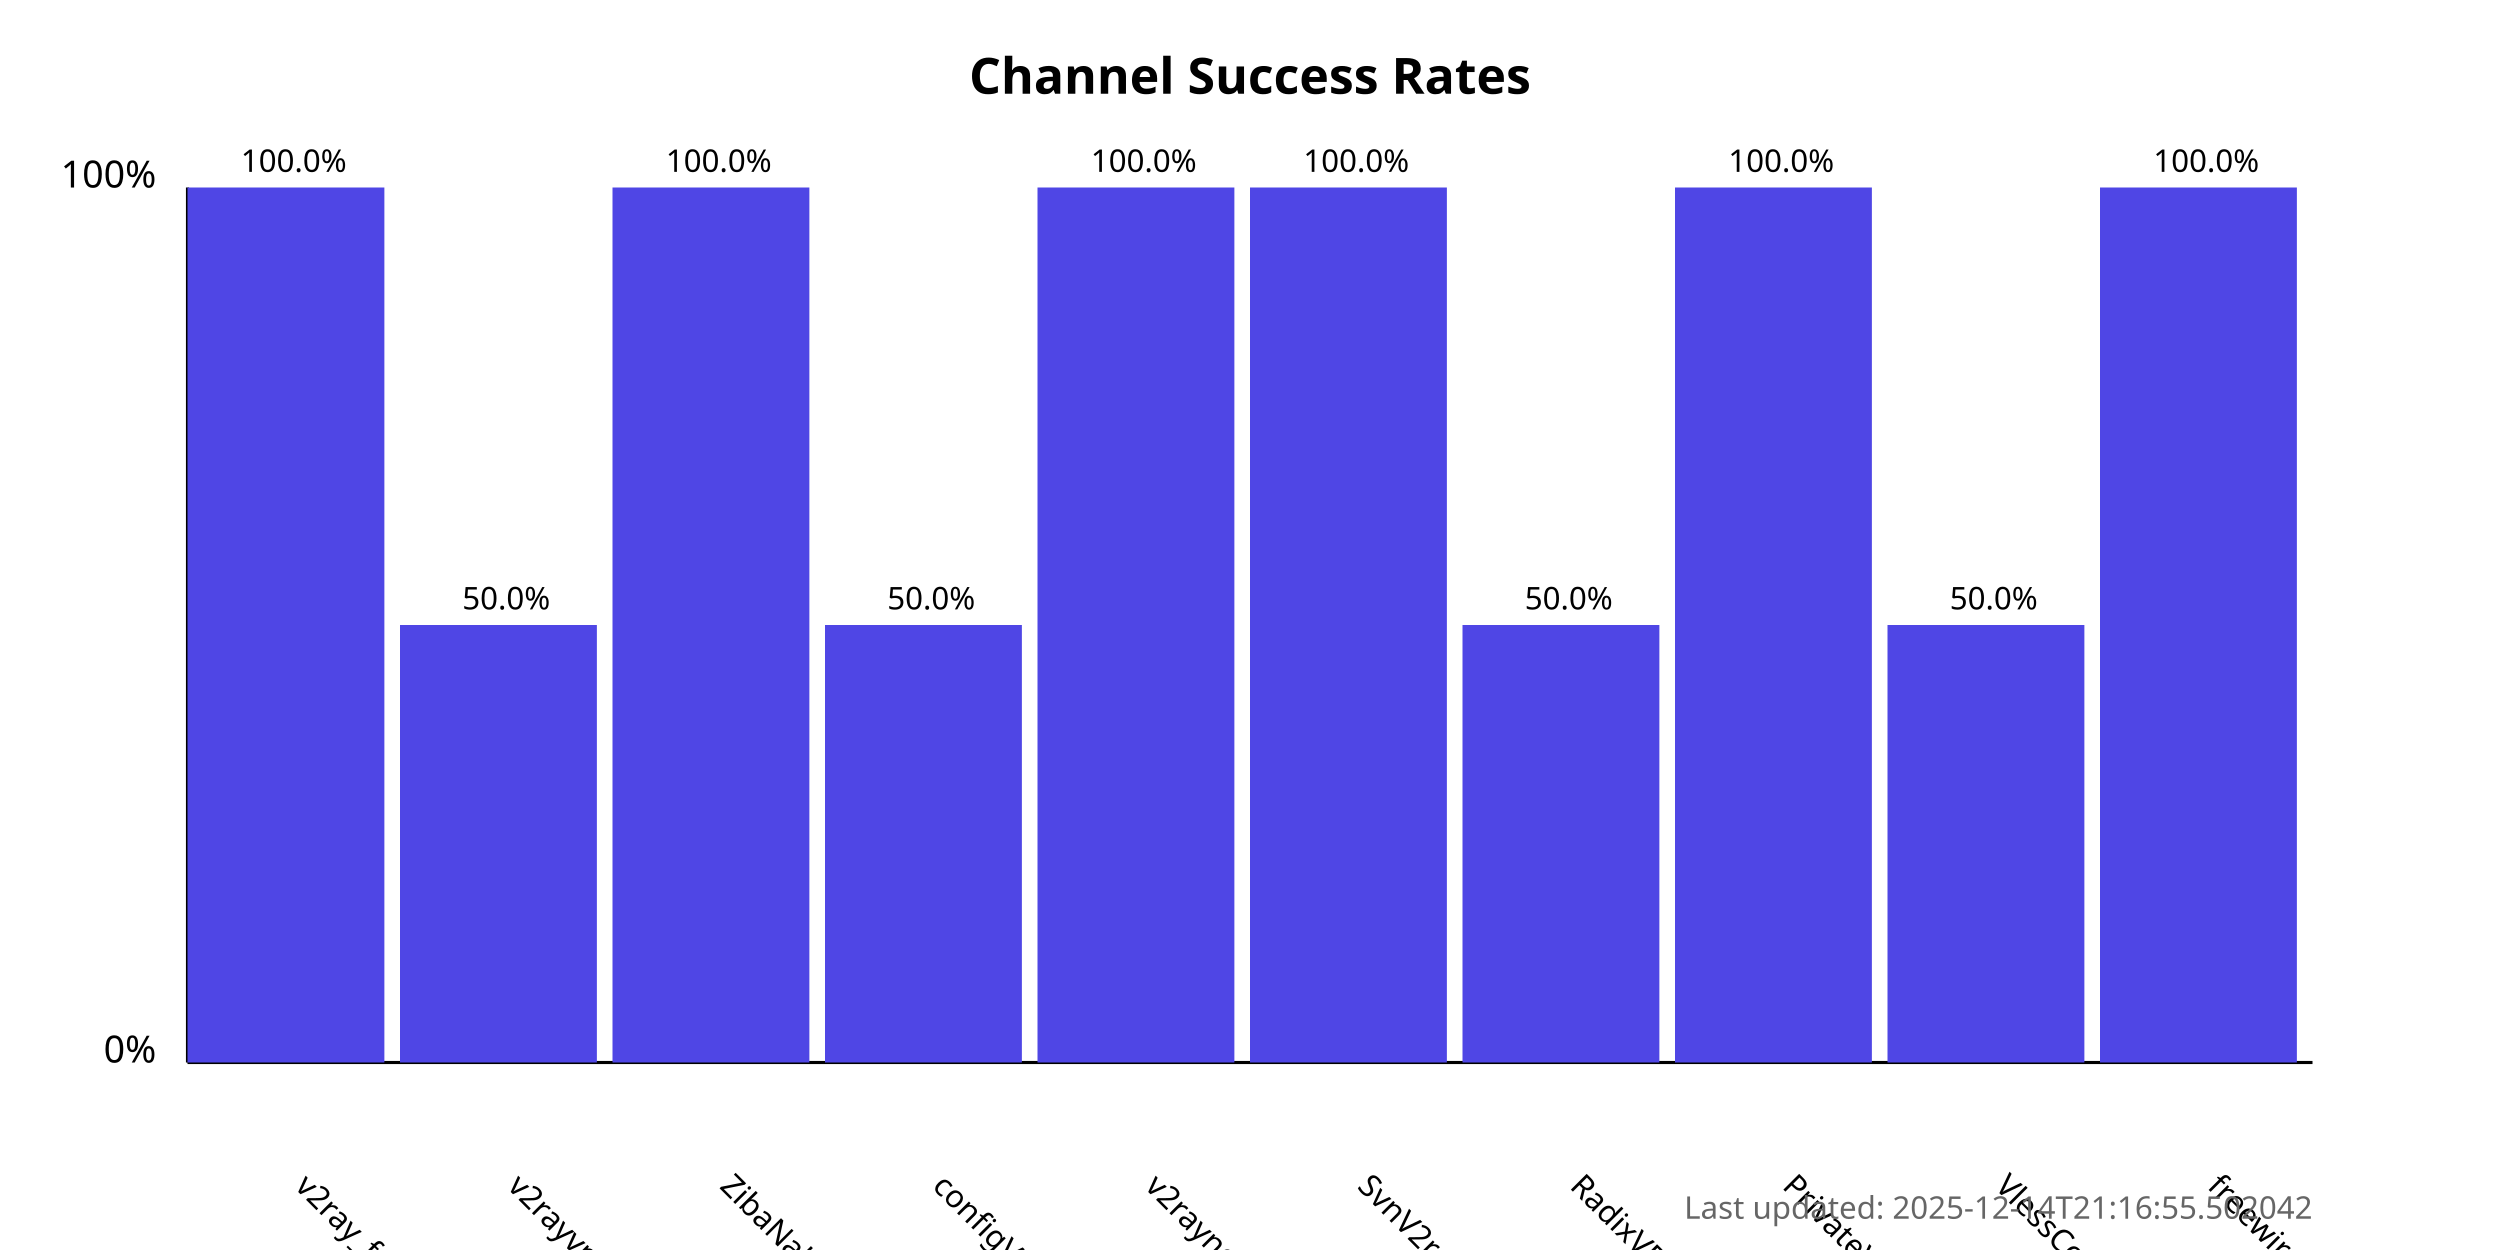
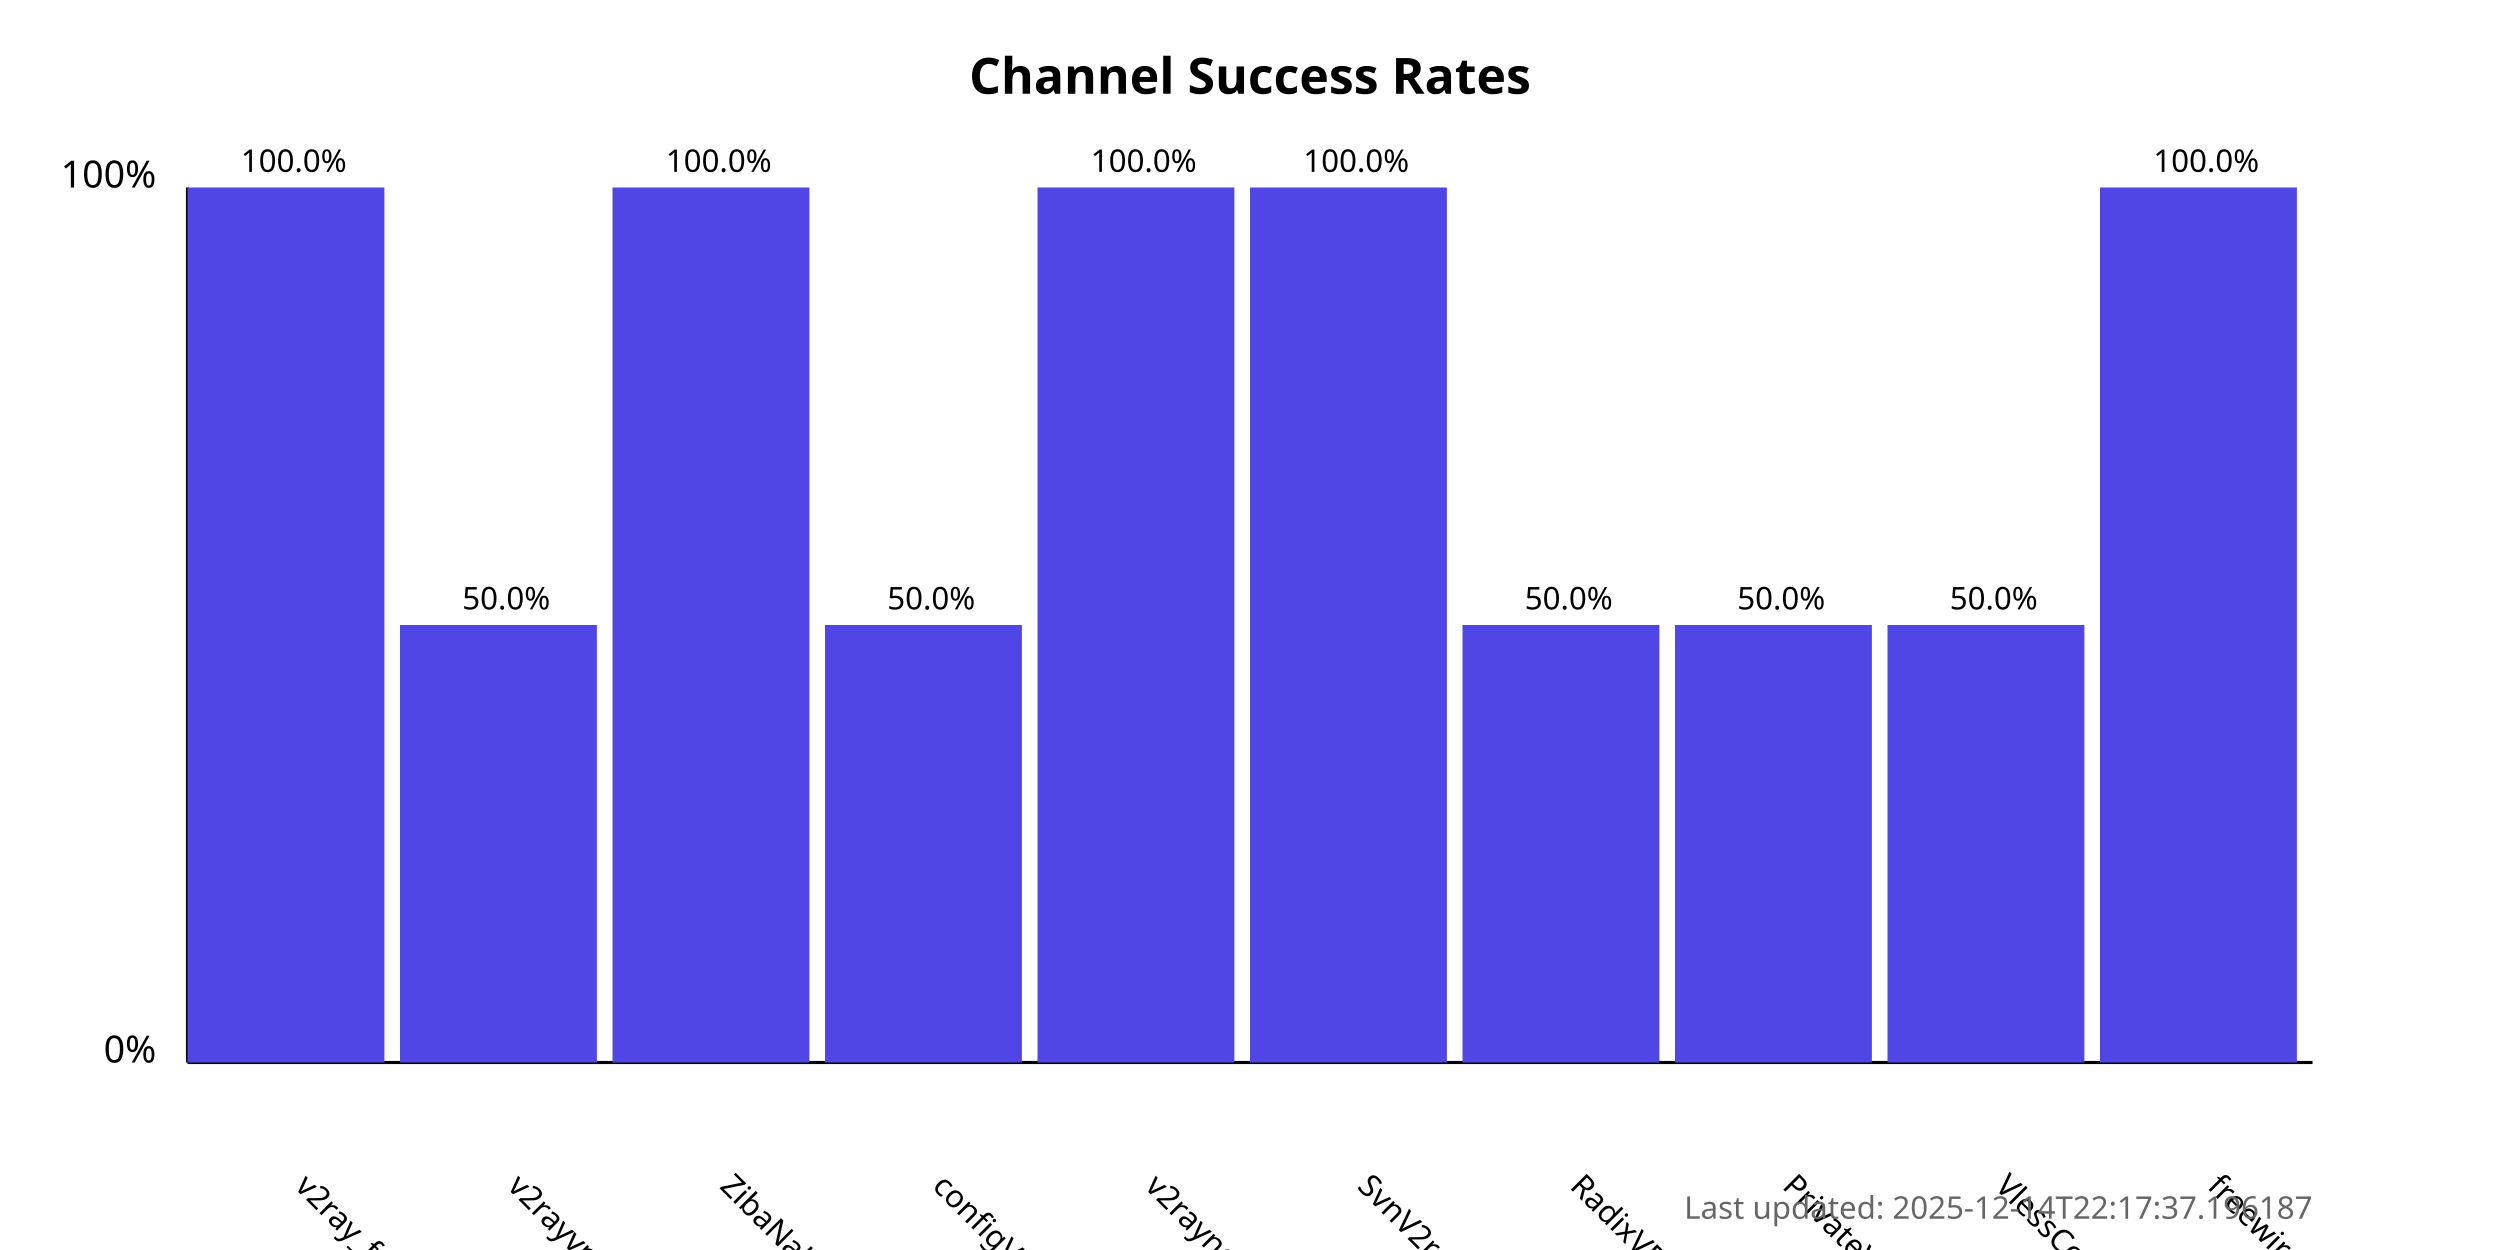
<svg xmlns="http://www.w3.org/2000/svg" width="800" height="400">
  <style>
            .chart-title { font: bold 16px sans-serif; }
            .axis-label { font: 12px sans-serif; }
            .tick-label { font: 10px sans-serif; }
            .bar { fill: #4f46e5; }
            .bar:hover { fill: #6366f1; }
            .timestamp { font: 10px sans-serif; fill: #666; }
        </style>
  <text x="400.0" y="30" text-anchor="middle" class="chart-title">
            Channel Success Rates
        </text>
  <line x1="60" y1="340" x2="60" y2="60" stroke="black" stroke-width="1" />
  <line x1="60" y1="340" x2="740" y2="340" stroke="black" stroke-width="1" />
  <text x="50" y="340" text-anchor="end" class="axis-label">0%</text>
  <text x="50" y="60" text-anchor="end" class="axis-label">100%</text>
  <g>
    <rect x="60" y="60.0" width="63.0" height="280.0" class="bar" />
    <text x="94.0" y="380" transform="rotate(45, 94.0, 380)" text-anchor="start" class="tick-label">
                v2ray_free_conf
            </text>
    <text x="94.0" y="55.0" text-anchor="middle" class="tick-label">
                100.0%
            </text>
  </g>
  <g>
    <rect x="128.0" y="200.0" width="63.0" height="140.0" class="bar" />
    <text x="162.0" y="380" transform="rotate(45, 162.0, 380)" text-anchor="start" class="tick-label">
                v2rayvpno
            </text>
    <text x="162.0" y="195.0" text-anchor="middle" class="tick-label">
                50.0%
            </text>
  </g>
  <g>
    <rect x="196.0" y="60.0" width="63.0" height="280.0" class="bar" />
    <text x="230.0" y="380" transform="rotate(45, 230.0, 380)" text-anchor="start" class="tick-label">
                ZibaNabz
            </text>
    <text x="230.0" y="55.0" text-anchor="middle" class="tick-label">
                100.0%
            </text>
  </g>
  <g>
    <rect x="264.0" y="200.0" width="63.0" height="140.0" class="bar" />
    <text x="298.0" y="380" transform="rotate(45, 298.0, 380)" text-anchor="start" class="tick-label">
                configV2rayForFree
            </text>
    <text x="298.0" y="195.0" text-anchor="middle" class="tick-label">
                50.0%
            </text>
  </g>
  <g>
    <rect x="332.0" y="60.0" width="63.0" height="280.0" class="bar" />
    <text x="366.0" y="380" transform="rotate(45, 366.0, 380)" text-anchor="start" class="tick-label">
                v2rayngvpn
            </text>
    <text x="366.0" y="55.0" text-anchor="middle" class="tick-label">
                100.0%
            </text>
  </g>
  <g>
    <rect x="400.0" y="60.0" width="63.0" height="280.0" class="bar" />
    <text x="434.0" y="380" transform="rotate(45, 434.0, 380)" text-anchor="start" class="tick-label">
                SvnV2ray
            </text>
    <text x="434.0" y="55.0" text-anchor="middle" class="tick-label">
                100.0%
            </text>
  </g>
  <g>
    <rect x="468.0" y="200.0" width="63.0" height="140.0" class="bar" />
    <text x="502.0" y="380" transform="rotate(45, 502.0, 380)" text-anchor="start" class="tick-label">
                RadixVPN
            </text>
    <text x="502.0" y="195.0" text-anchor="middle" class="tick-label">
                50.0%
            </text>
  </g>
  <g>
-     <rect x="536.0" y="60.0" width="63.0" height="280.0" class="bar" />
+     <rect x="536.0" y="200.0" width="63.0" height="140.0" class="bar" />
    <text x="570.0" y="380" transform="rotate(45, 570.0, 380)" text-anchor="start" class="tick-label">
                PrivateVPNs
            </text>
-     <text x="570.0" y="55.0" text-anchor="middle" class="tick-label">
-                 100.0%
+     <text x="570.0" y="195.0" text-anchor="middle" class="tick-label">
+                 50.0%
            </text>
  </g>
  <g>
    <rect x="604.0" y="200.0" width="63.0" height="140.0" class="bar" />
    <text x="638.0" y="380" transform="rotate(45, 638.0, 380)" text-anchor="start" class="tick-label">
                VlessConfig
            </text>
    <text x="638.0" y="195.0" text-anchor="middle" class="tick-label">
                50.0%
            </text>
  </g>
  <g>
    <rect x="672.0" y="60.0" width="63.0" height="280.0" class="bar" />
    <text x="706.0" y="380" transform="rotate(45, 706.0, 380)" text-anchor="start" class="tick-label">
                freewireguard
            </text>
    <text x="706.0" y="55.0" text-anchor="middle" class="tick-label">
                100.0%
            </text>
  </g>
  <text x="740" y="390" text-anchor="end" class="timestamp">
-             Last updated: 2025-12-14T21:16:55.502042
+             Last updated: 2025-12-14T22:17:37.196187
        </text>
</svg>
